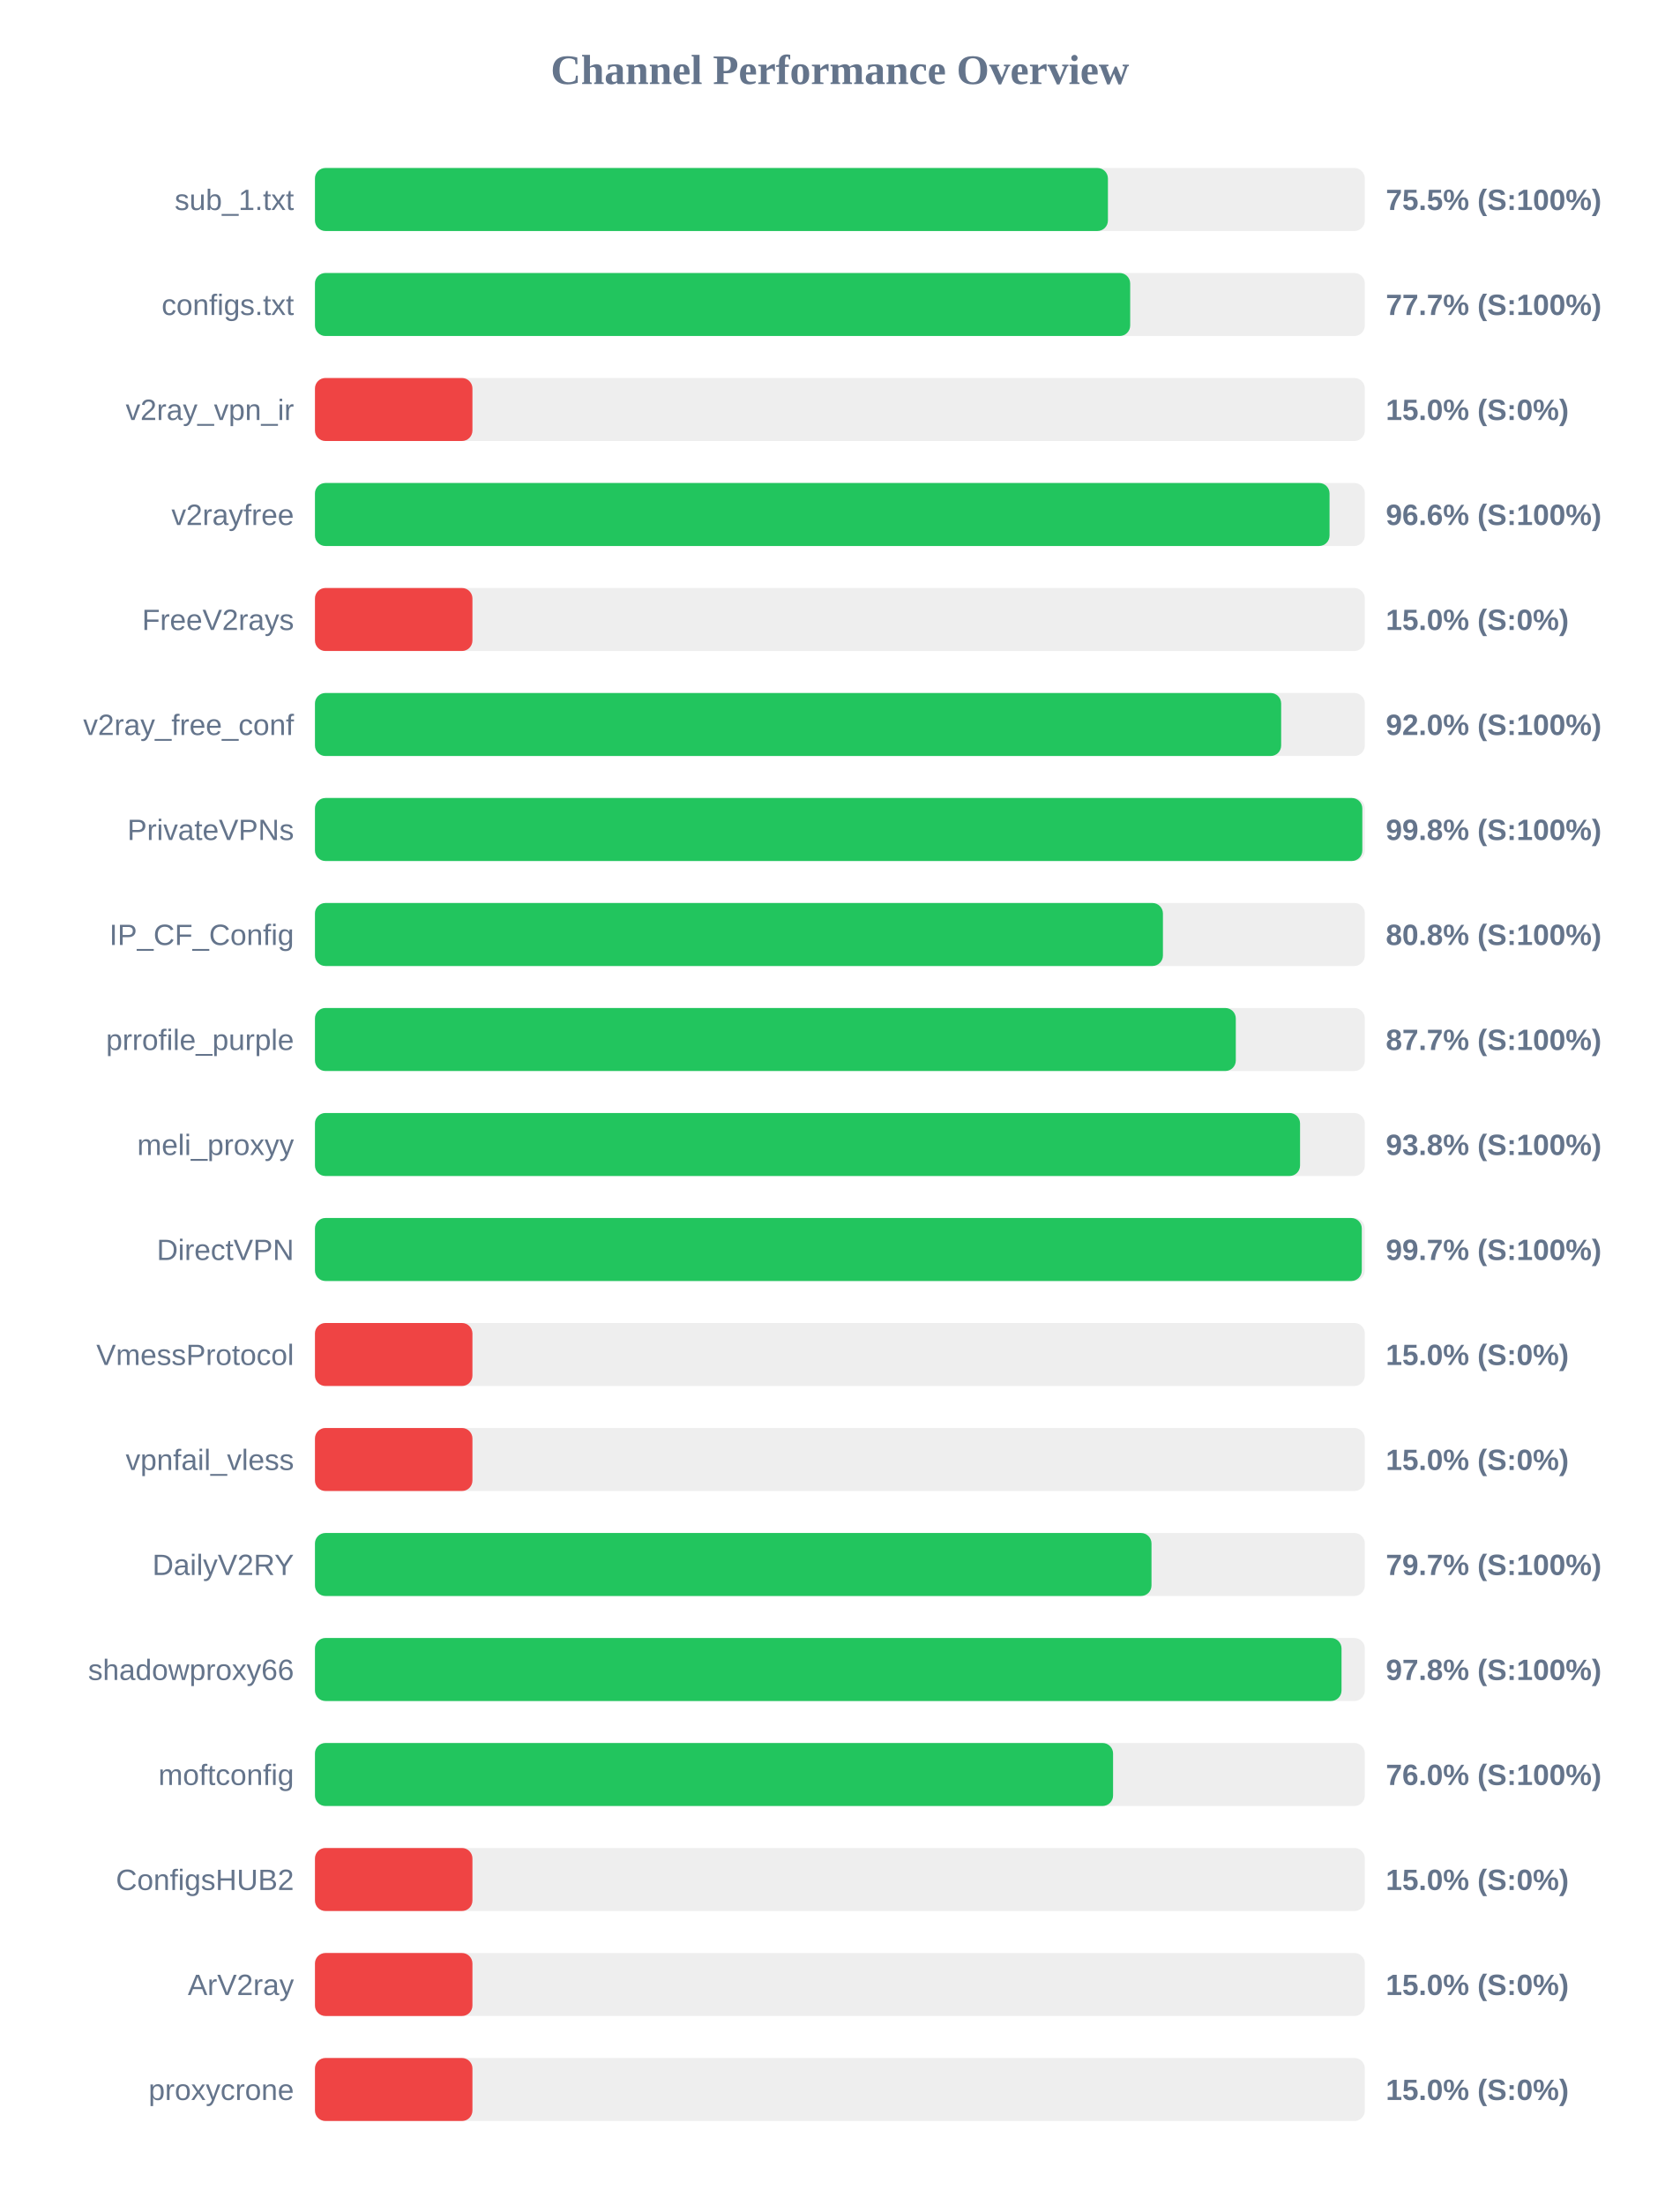
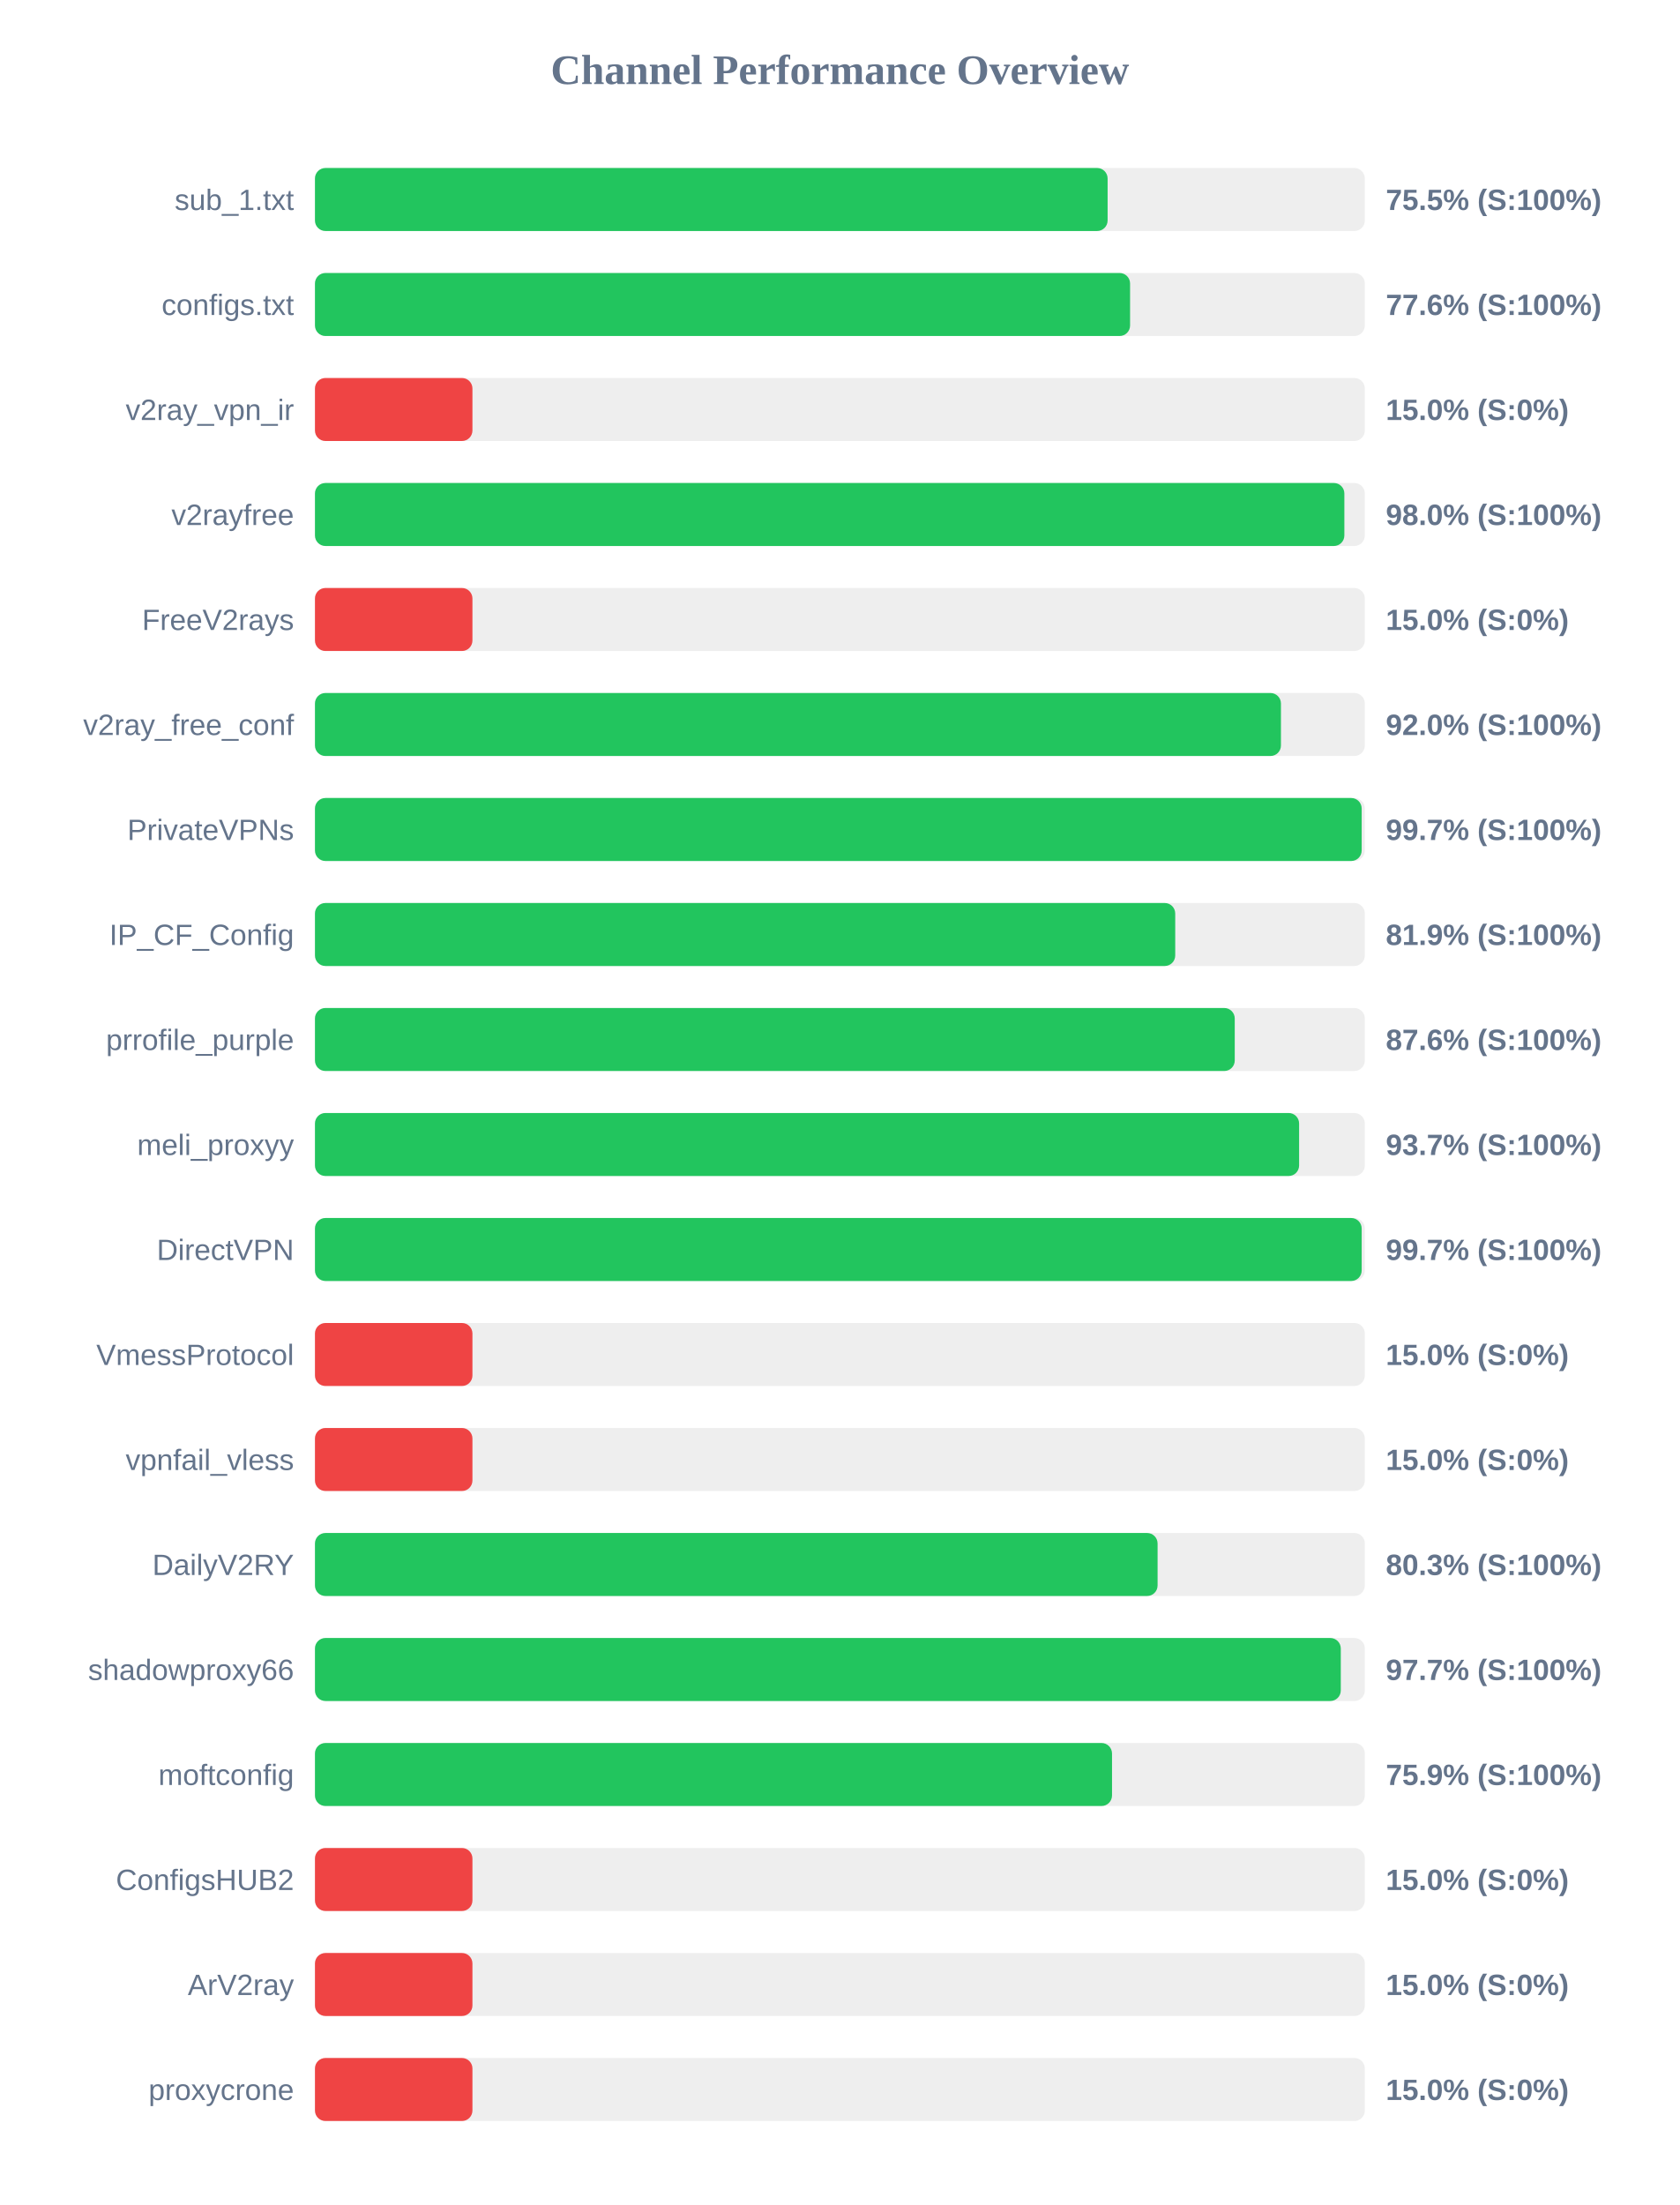
<svg xmlns="http://www.w3.org/2000/svg" width="800" height="1050" version="1.1">
  <style>
        .row { font: 14px Arial; fill: #64748b; }
        .score { font: bold 14px Arial; fill: #64748b; }
    </style>
  <text x="400" y="40" text-anchor="middle" font-size="20px" font-weight="bold" fill="#64748b">Channel Performance Overview</text>
  <rect x="150" y="80" width="500" height="30" fill="#eee" rx="5" />
-   <rect x="150" y="80" width="377.65" height="30" fill="#22c55e" rx="5" />
+   <rect x="150" y="80" width="377.5" height="30" fill="#22c55e" rx="5" />
  <text x="140" y="100" text-anchor="end" class="row">sub_1.txt</text>
  <text x="660" y="100" text-anchor="start" class="score">75.5% (S:100%)</text>
  <rect x="150" y="130" width="500" height="30" fill="#eee" rx="5" />
-   <rect x="150" y="130" width="388.25" height="30" fill="#22c55e" rx="5" />
+   <rect x="150" y="130" width="388.2" height="30" fill="#22c55e" rx="5" />
  <text x="140" y="150" text-anchor="end" class="row">configs.txt</text>
-   <text x="660" y="150" text-anchor="start" class="score">77.7% (S:100%)</text>
+   <text x="660" y="150" text-anchor="start" class="score">77.6% (S:100%)</text>
  <rect x="150" y="180" width="500" height="30" fill="#eee" rx="5" />
  <rect x="150" y="180" width="75.0" height="30" fill="#ef4444" rx="5" />
  <text x="140" y="200" text-anchor="end" class="row">v2ray_vpn_ir</text>
  <text x="660" y="200" text-anchor="start" class="score">15.0% (S:0%)</text>
  <rect x="150" y="230" width="500" height="30" fill="#eee" rx="5" />
-   <rect x="150" y="230" width="483.2" height="30" fill="#22c55e" rx="5" />
+   <rect x="150" y="230" width="490.25" height="30" fill="#22c55e" rx="5" />
  <text x="140" y="250" text-anchor="end" class="row">v2rayfree</text>
-   <text x="660" y="250" text-anchor="start" class="score">96.6% (S:100%)</text>
+   <text x="660" y="250" text-anchor="start" class="score">98.0% (S:100%)</text>
  <rect x="150" y="280" width="500" height="30" fill="#eee" rx="5" />
  <rect x="150" y="280" width="75.0" height="30" fill="#ef4444" rx="5" />
  <text x="140" y="300" text-anchor="end" class="row">FreeV2rays</text>
  <text x="660" y="300" text-anchor="start" class="score">15.0% (S:0%)</text>
  <rect x="150" y="330" width="500" height="30" fill="#eee" rx="5" />
-   <rect x="150" y="330" width="460.15" height="30" fill="#22c55e" rx="5" />
+   <rect x="150" y="330" width="460.05" height="30" fill="#22c55e" rx="5" />
  <text x="140" y="350" text-anchor="end" class="row">v2ray_free_conf</text>
  <text x="660" y="350" text-anchor="start" class="score">92.0% (S:100%)</text>
  <rect x="150" y="380" width="500" height="30" fill="#eee" rx="5" />
-   <rect x="150" y="380" width="498.8" height="30" fill="#22c55e" rx="5" />
+   <rect x="150" y="380" width="498.5" height="30" fill="#22c55e" rx="5" />
  <text x="140" y="400" text-anchor="end" class="row">PrivateVPNs</text>
-   <text x="660" y="400" text-anchor="start" class="score">99.8% (S:100%)</text>
+   <text x="660" y="400" text-anchor="start" class="score">99.7% (S:100%)</text>
  <rect x="150" y="430" width="500" height="30" fill="#eee" rx="5" />
-   <rect x="150" y="430" width="403.85" height="30" fill="#22c55e" rx="5" />
+   <rect x="150" y="430" width="409.7" height="30" fill="#22c55e" rx="5" />
  <text x="140" y="450" text-anchor="end" class="row">IP_CF_Config</text>
-   <text x="660" y="450" text-anchor="start" class="score">80.8% (S:100%)</text>
+   <text x="660" y="450" text-anchor="start" class="score">81.9% (S:100%)</text>
  <rect x="150" y="480" width="500" height="30" fill="#eee" rx="5" />
-   <rect x="150" y="480" width="438.55" height="30" fill="#22c55e" rx="5" />
+   <rect x="150" y="480" width="438.05" height="30" fill="#22c55e" rx="5" />
  <text x="140" y="500" text-anchor="end" class="row">prrofile_purple</text>
-   <text x="660" y="500" text-anchor="start" class="score">87.7% (S:100%)</text>
+   <text x="660" y="500" text-anchor="start" class="score">87.6% (S:100%)</text>
  <rect x="150" y="530" width="500" height="30" fill="#eee" rx="5" />
-   <rect x="150" y="530" width="469.15" height="30" fill="#22c55e" rx="5" />
+   <rect x="150" y="530" width="468.7" height="30" fill="#22c55e" rx="5" />
  <text x="140" y="550" text-anchor="end" class="row">meli_proxyy</text>
-   <text x="660" y="550" text-anchor="start" class="score">93.8% (S:100%)</text>
+   <text x="660" y="550" text-anchor="start" class="score">93.7% (S:100%)</text>
  <rect x="150" y="580" width="500" height="30" fill="#eee" rx="5" />
-   <rect x="150" y="580" width="498.55" height="30" fill="#22c55e" rx="5" />
+   <rect x="150" y="580" width="498.5" height="30" fill="#22c55e" rx="5" />
  <text x="140" y="600" text-anchor="end" class="row">DirectVPN</text>
  <text x="660" y="600" text-anchor="start" class="score">99.7% (S:100%)</text>
  <rect x="150" y="630" width="500" height="30" fill="#eee" rx="5" />
  <rect x="150" y="630" width="75.0" height="30" fill="#ef4444" rx="5" />
  <text x="140" y="650" text-anchor="end" class="row">VmessProtocol</text>
  <text x="660" y="650" text-anchor="start" class="score">15.0% (S:0%)</text>
  <rect x="150" y="680" width="500" height="30" fill="#eee" rx="5" />
  <rect x="150" y="680" width="75.0" height="30" fill="#ef4444" rx="5" />
  <text x="140" y="700" text-anchor="end" class="row">vpnfail_vless</text>
  <text x="660" y="700" text-anchor="start" class="score">15.0% (S:0%)</text>
  <rect x="150" y="730" width="500" height="30" fill="#eee" rx="5" />
-   <rect x="150" y="730" width="398.4" height="30" fill="#22c55e" rx="5" />
+   <rect x="150" y="730" width="401.3" height="30" fill="#22c55e" rx="5" />
  <text x="140" y="750" text-anchor="end" class="row">DailyV2RY</text>
-   <text x="660" y="750" text-anchor="start" class="score">79.7% (S:100%)</text>
+   <text x="660" y="750" text-anchor="start" class="score">80.3% (S:100%)</text>
  <rect x="150" y="780" width="500" height="30" fill="#eee" rx="5" />
-   <rect x="150" y="780" width="488.9" height="30" fill="#22c55e" rx="5" />
+   <rect x="150" y="780" width="488.55" height="30" fill="#22c55e" rx="5" />
  <text x="140" y="800" text-anchor="end" class="row">shadowproxy66</text>
-   <text x="660" y="800" text-anchor="start" class="score">97.8% (S:100%)</text>
+   <text x="660" y="800" text-anchor="start" class="score">97.7% (S:100%)</text>
  <rect x="150" y="830" width="500" height="30" fill="#eee" rx="5" />
-   <rect x="150" y="830" width="380.1" height="30" fill="#22c55e" rx="5" />
+   <rect x="150" y="830" width="379.6" height="30" fill="#22c55e" rx="5" />
  <text x="140" y="850" text-anchor="end" class="row">moftconfig</text>
-   <text x="660" y="850" text-anchor="start" class="score">76.0% (S:100%)</text>
+   <text x="660" y="850" text-anchor="start" class="score">75.9% (S:100%)</text>
  <rect x="150" y="880" width="500" height="30" fill="#eee" rx="5" />
  <rect x="150" y="880" width="75.0" height="30" fill="#ef4444" rx="5" />
  <text x="140" y="900" text-anchor="end" class="row">ConfigsHUB2</text>
  <text x="660" y="900" text-anchor="start" class="score">15.0% (S:0%)</text>
  <rect x="150" y="930" width="500" height="30" fill="#eee" rx="5" />
  <rect x="150" y="930" width="75.0" height="30" fill="#ef4444" rx="5" />
  <text x="140" y="950" text-anchor="end" class="row">ArV2ray</text>
  <text x="660" y="950" text-anchor="start" class="score">15.0% (S:0%)</text>
  <rect x="150" y="980" width="500" height="30" fill="#eee" rx="5" />
  <rect x="150" y="980" width="75.0" height="30" fill="#ef4444" rx="5" />
  <text x="140" y="1000" text-anchor="end" class="row">proxycrone</text>
  <text x="660" y="1000" text-anchor="start" class="score">15.0% (S:0%)</text>
</svg>
